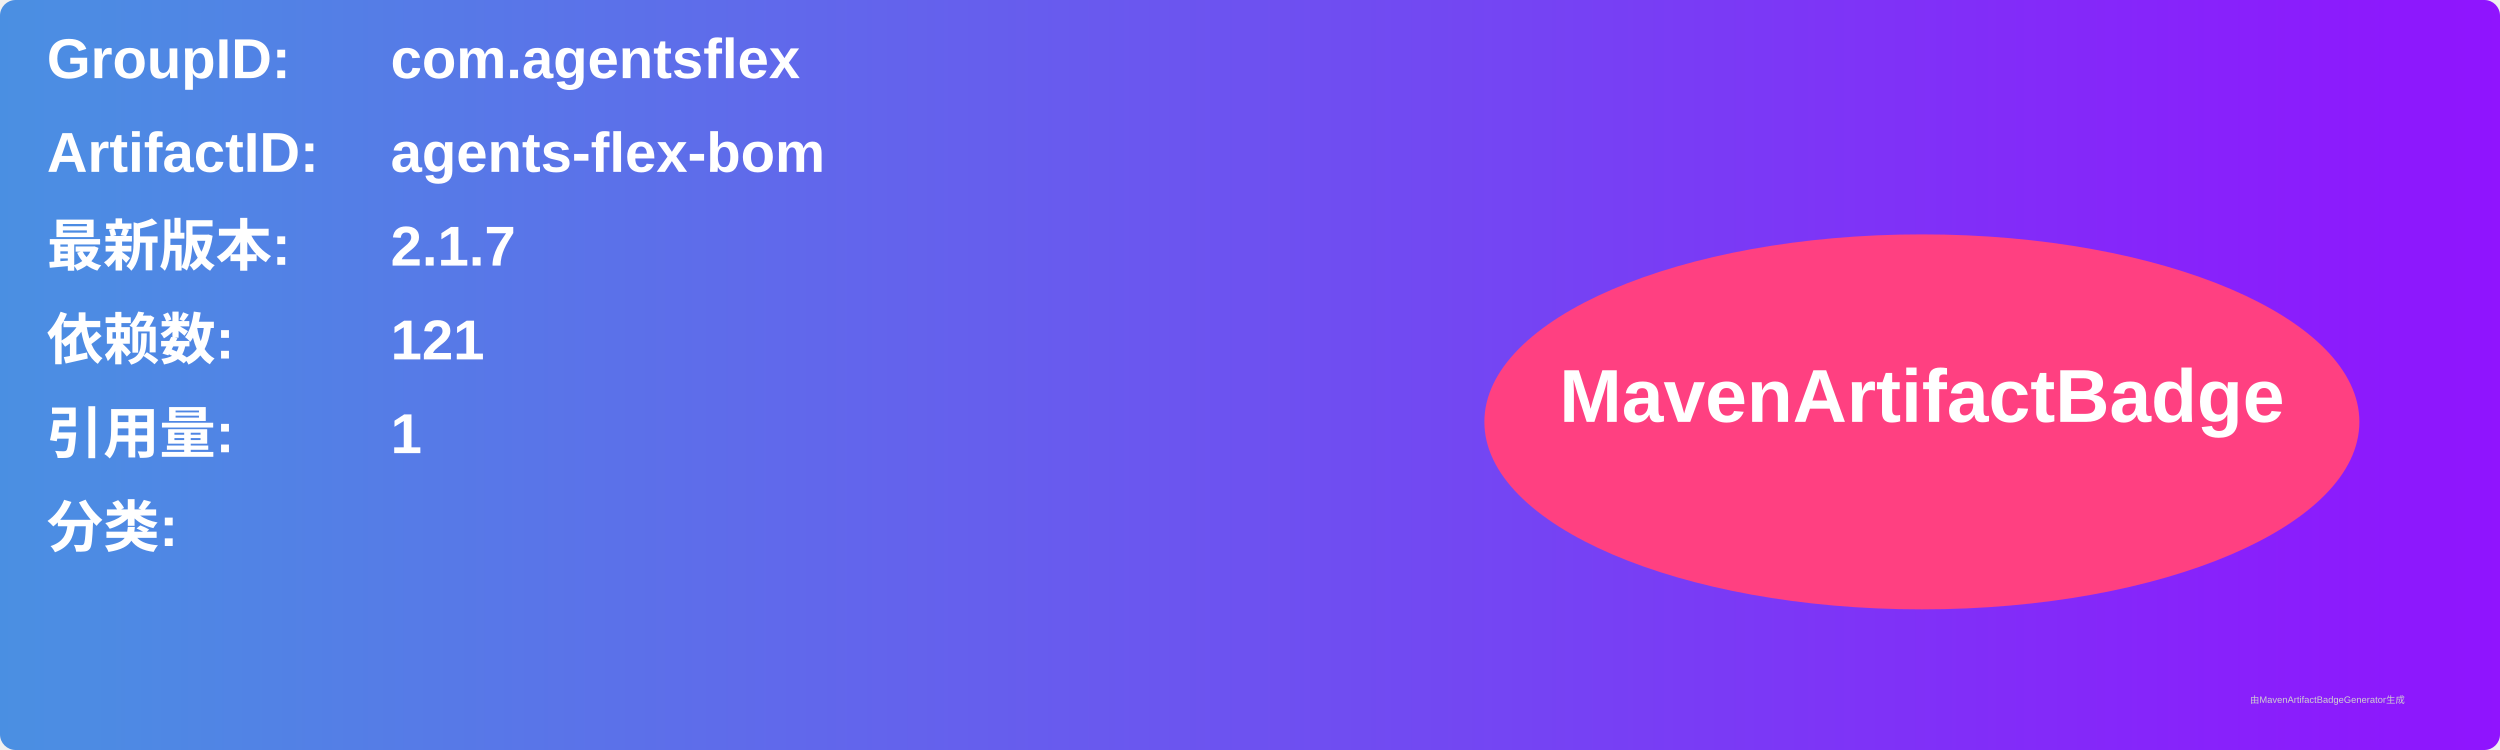
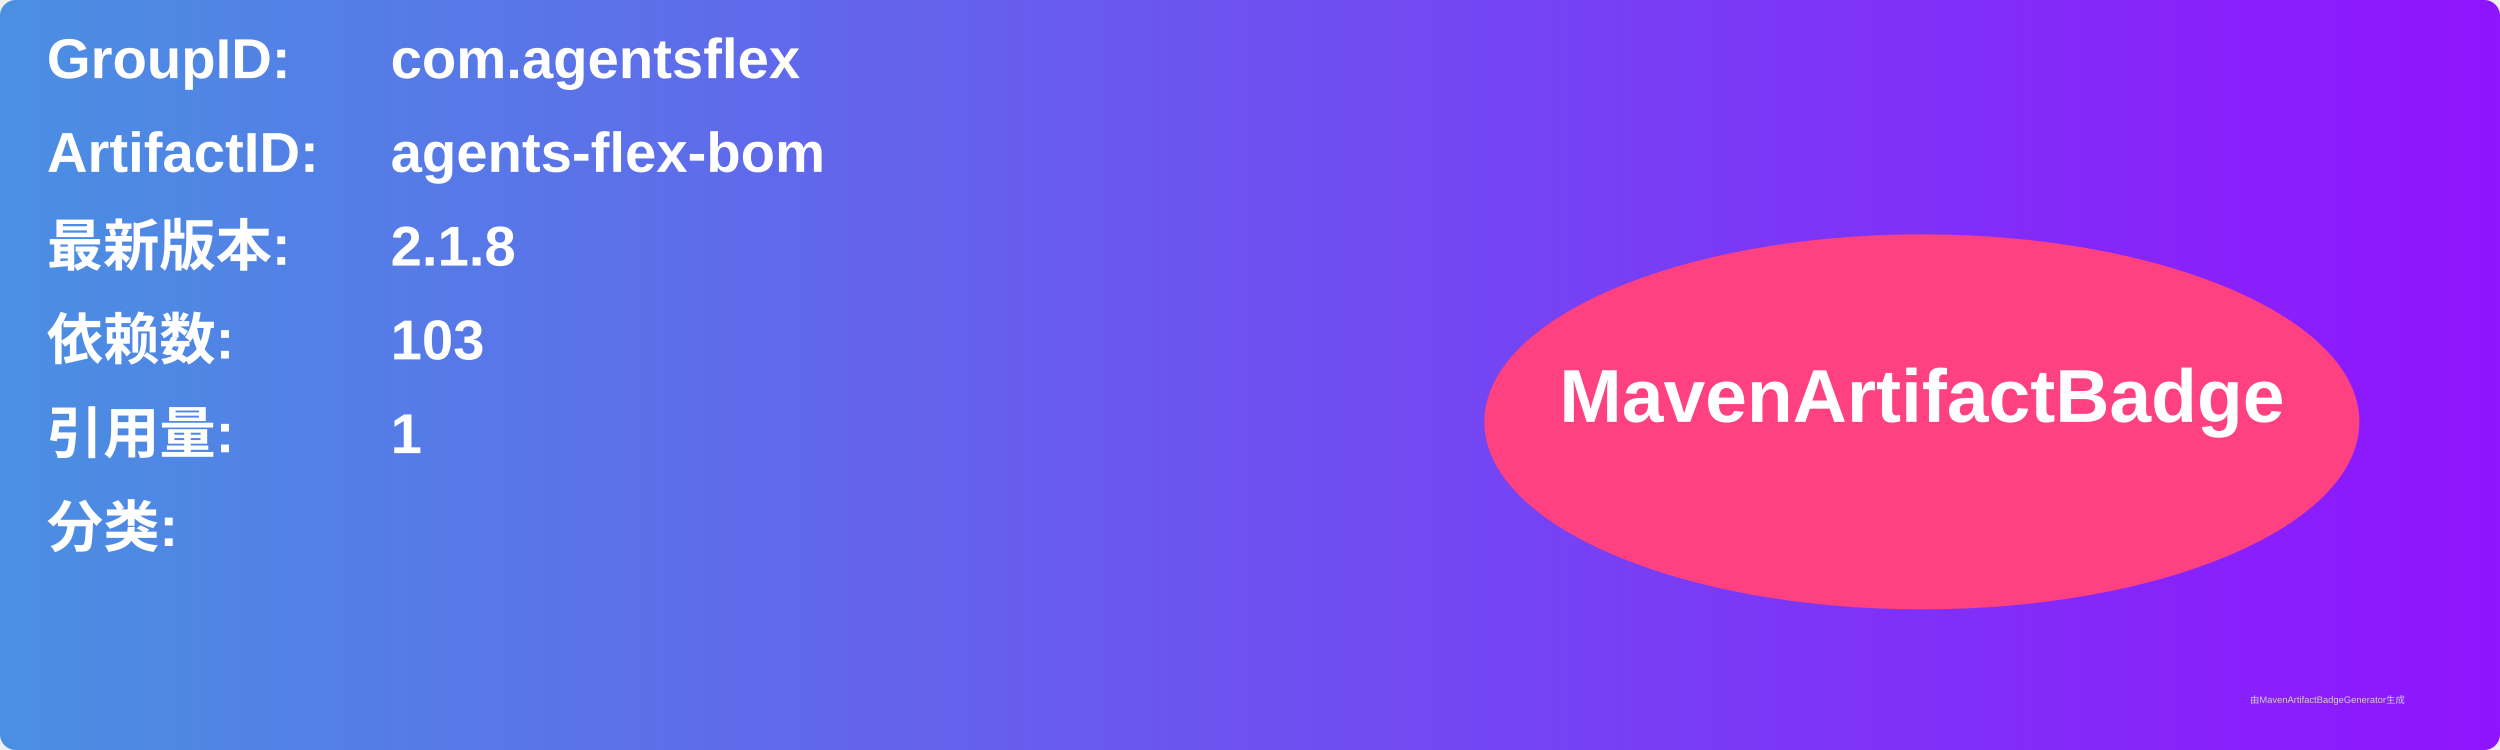
<svg xmlns="http://www.w3.org/2000/svg" width="800" height="240" viewBox="0 0 800 240">
  <linearGradient id="grad" x1="0%" y1="0%" x2="100%" y2="0%">
    <stop offset="0%" stop-color="#4a90e2" />
    <stop offset="100%" stop-color="#9013fe" />
  </linearGradient>
  <rect width="100%" height="100%" rx="5" ry="5" fill="url(#grad)" />
  <g transform="translate(15, 15)">
    <text x="0" y="10" font-family="Arial" font-size="18" fill="white" font-weight="bold" width="260">GroupID:</text>
    <text x="110" y="10" font-family="Arial" font-size="18" fill="white" font-weight="bold" width="460">com.agentsflex</text>
    <text x="0" y="40" font-family="Arial" font-size="18" fill="white" font-weight="bold" width="260">ArtifactID:</text>
    <text x="110" y="40" font-family="Arial" font-size="18" fill="white" font-weight="bold" width="460">agents-flex-bom</text>
    <text x="0" y="70" font-family="Arial" font-size="18" fill="white" font-weight="bold">最新版本:</text>
    <text x="110" y="70" font-family="Arial" font-size="18" fill="white" font-weight="bold">
-       <tspan font-weight="bold">2.1.7</tspan>
+       <tspan font-weight="bold">2.1.8</tspan>
    </text>
    <text x="0" y="100" font-family="Arial" font-size="18" fill="white" font-weight="bold">依赖数: </text>
    <text x="110" y="100" font-family="Arial" font-size="18" fill="white">
-       <tspan font-weight="bold">121</tspan>
+       <tspan font-weight="bold">103</tspan>
    </text>
    <text x="0" y="130" font-family="Arial" font-size="18" fill="white" font-weight="bold">引用量: </text>
    <text x="110" y="130" font-family="Arial" font-size="18" fill="white">
      <tspan font-weight="bold">1</tspan>
    </text>
    <text x="0" y="160" font-family="Arial" font-size="18" fill="white" font-weight="bold">分类:</text>
    <text x="10" y="190" font-family="Arial" font-size="10" fill="white">
      <tspan font-weight="bold" />
    </text>
    <ellipse cx="600" cy="120" rx="140" ry="60" fill="#ff4081" />
    <text x="600" y="120" text-anchor="middle" font-family="Arial" font-size="24" fill="white" font-weight="bold">MavenArtifactBadge</text>
  </g>
  <text x="720" y="225" font-family="Arial" font-size="3" fill="#d0d0d0">由MavenArtifactBadgeGenerator生成</text>
</svg>
